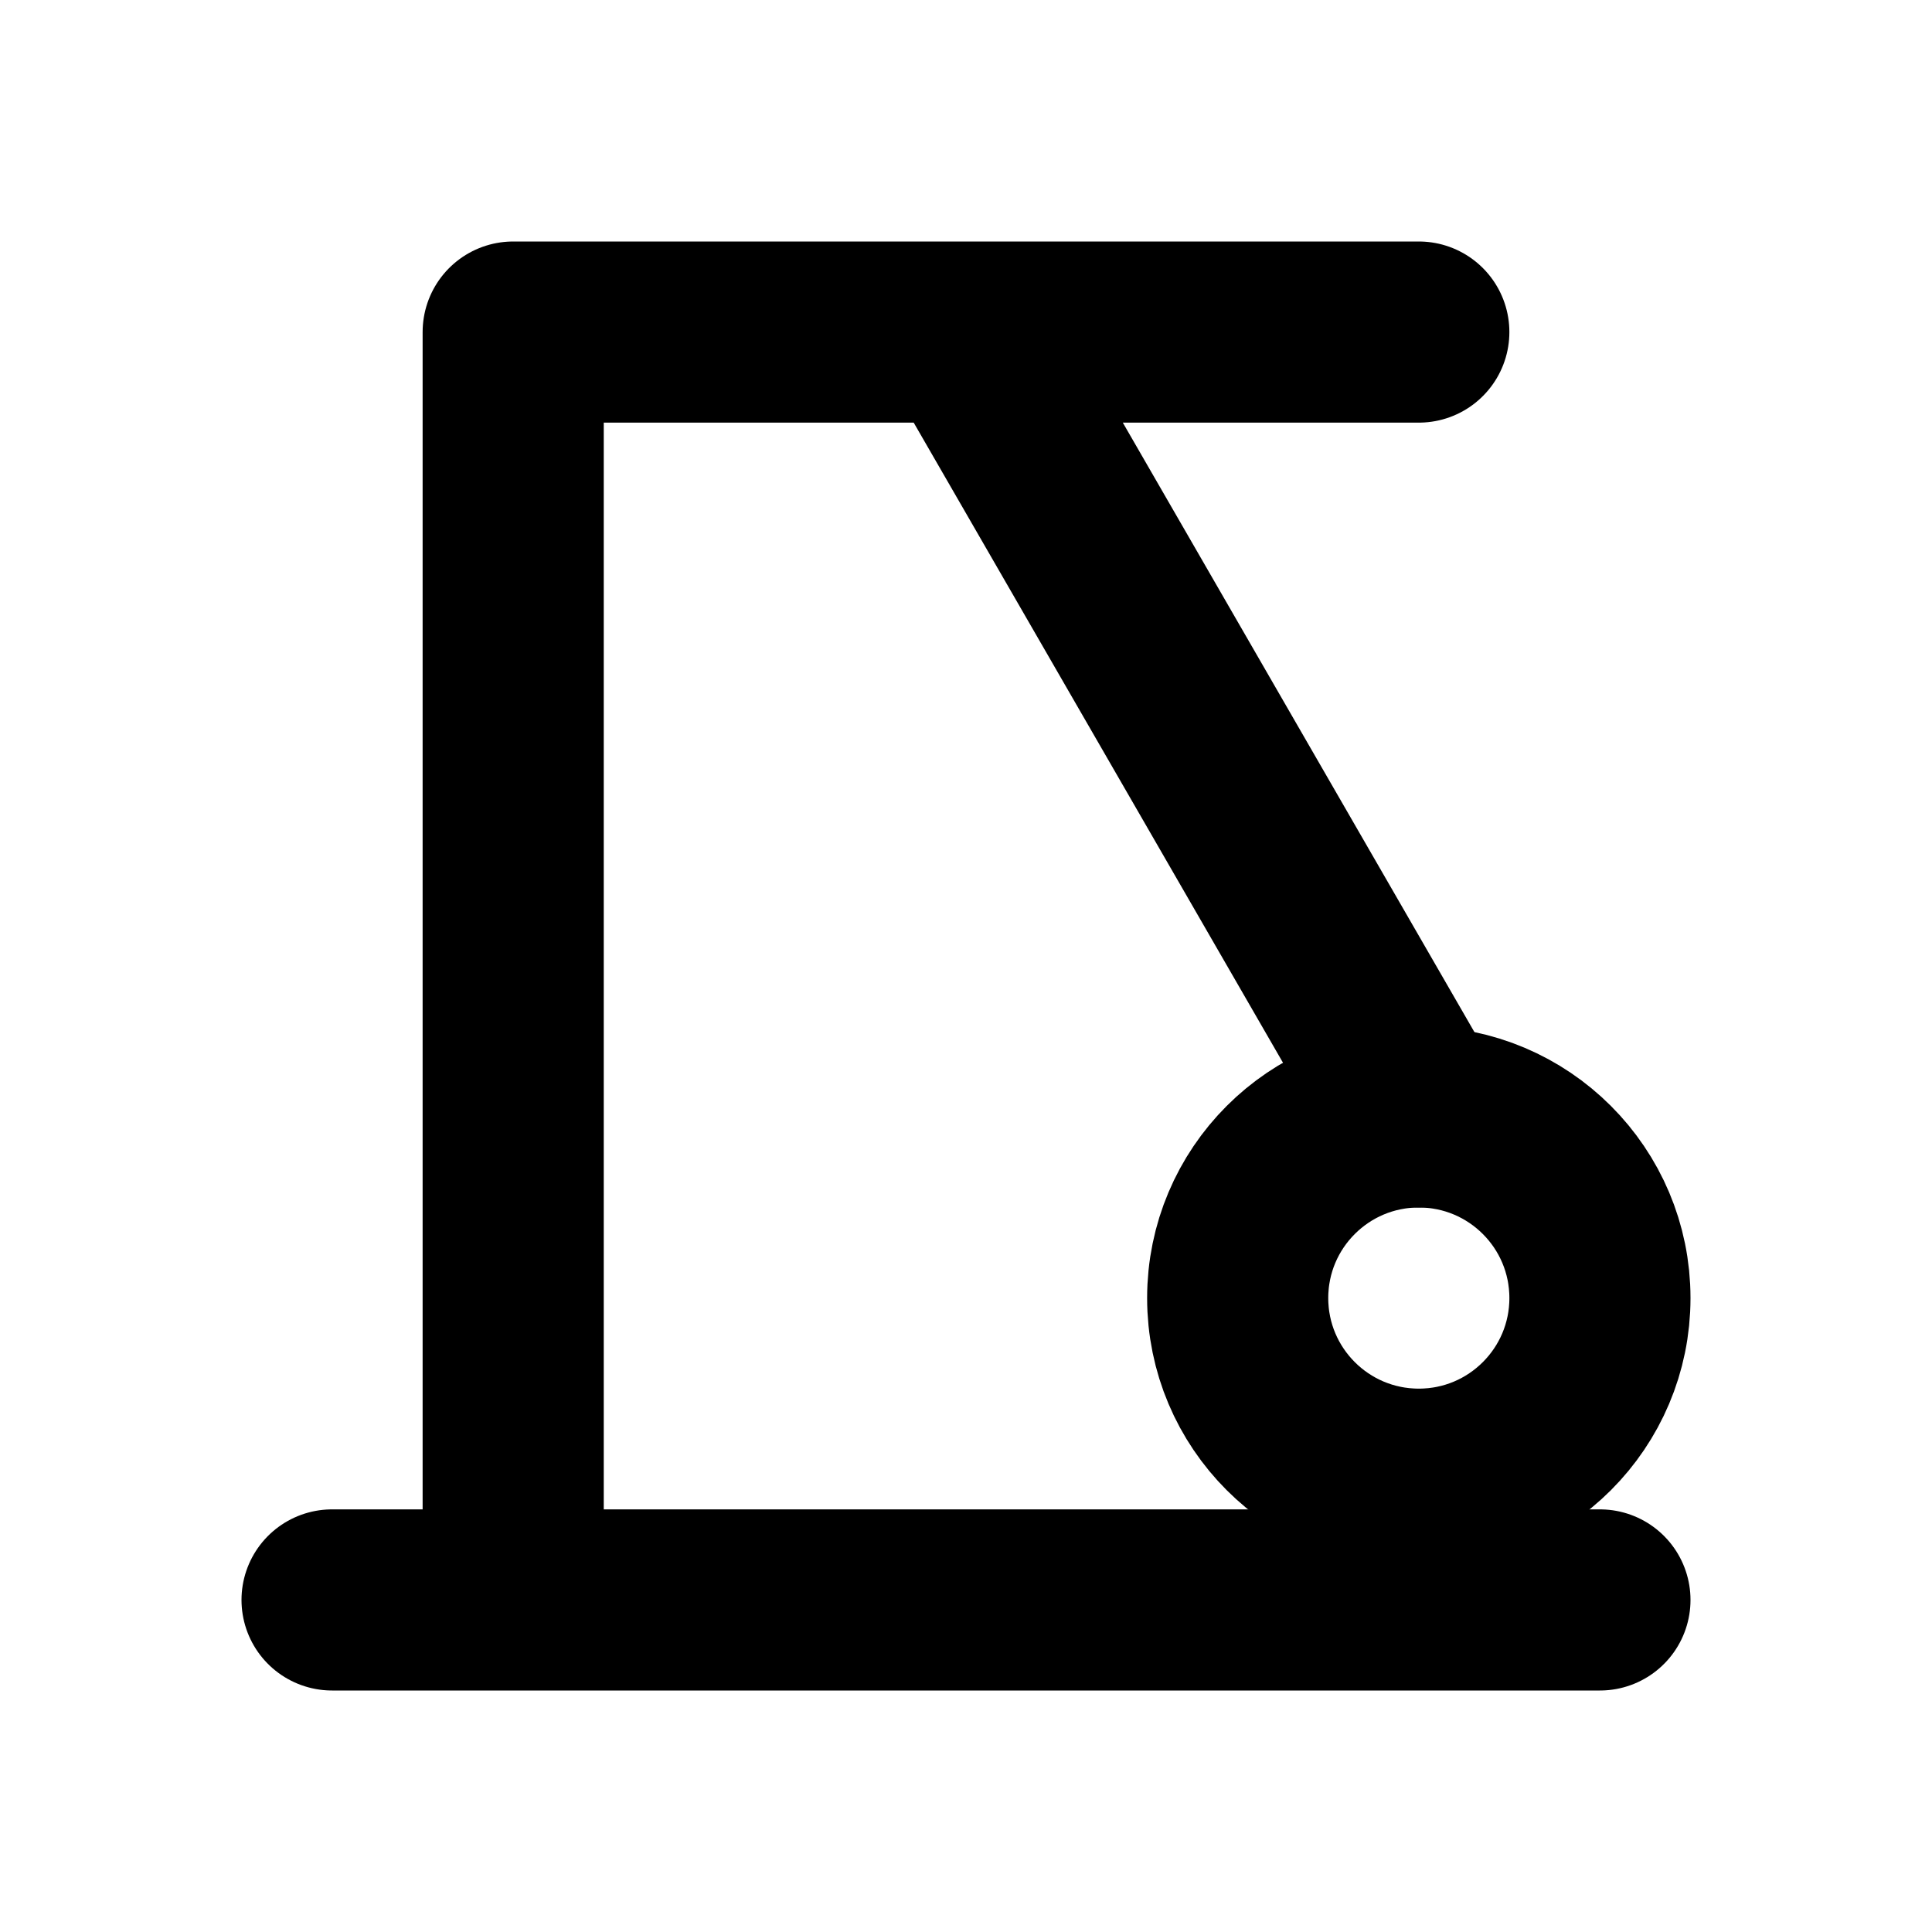
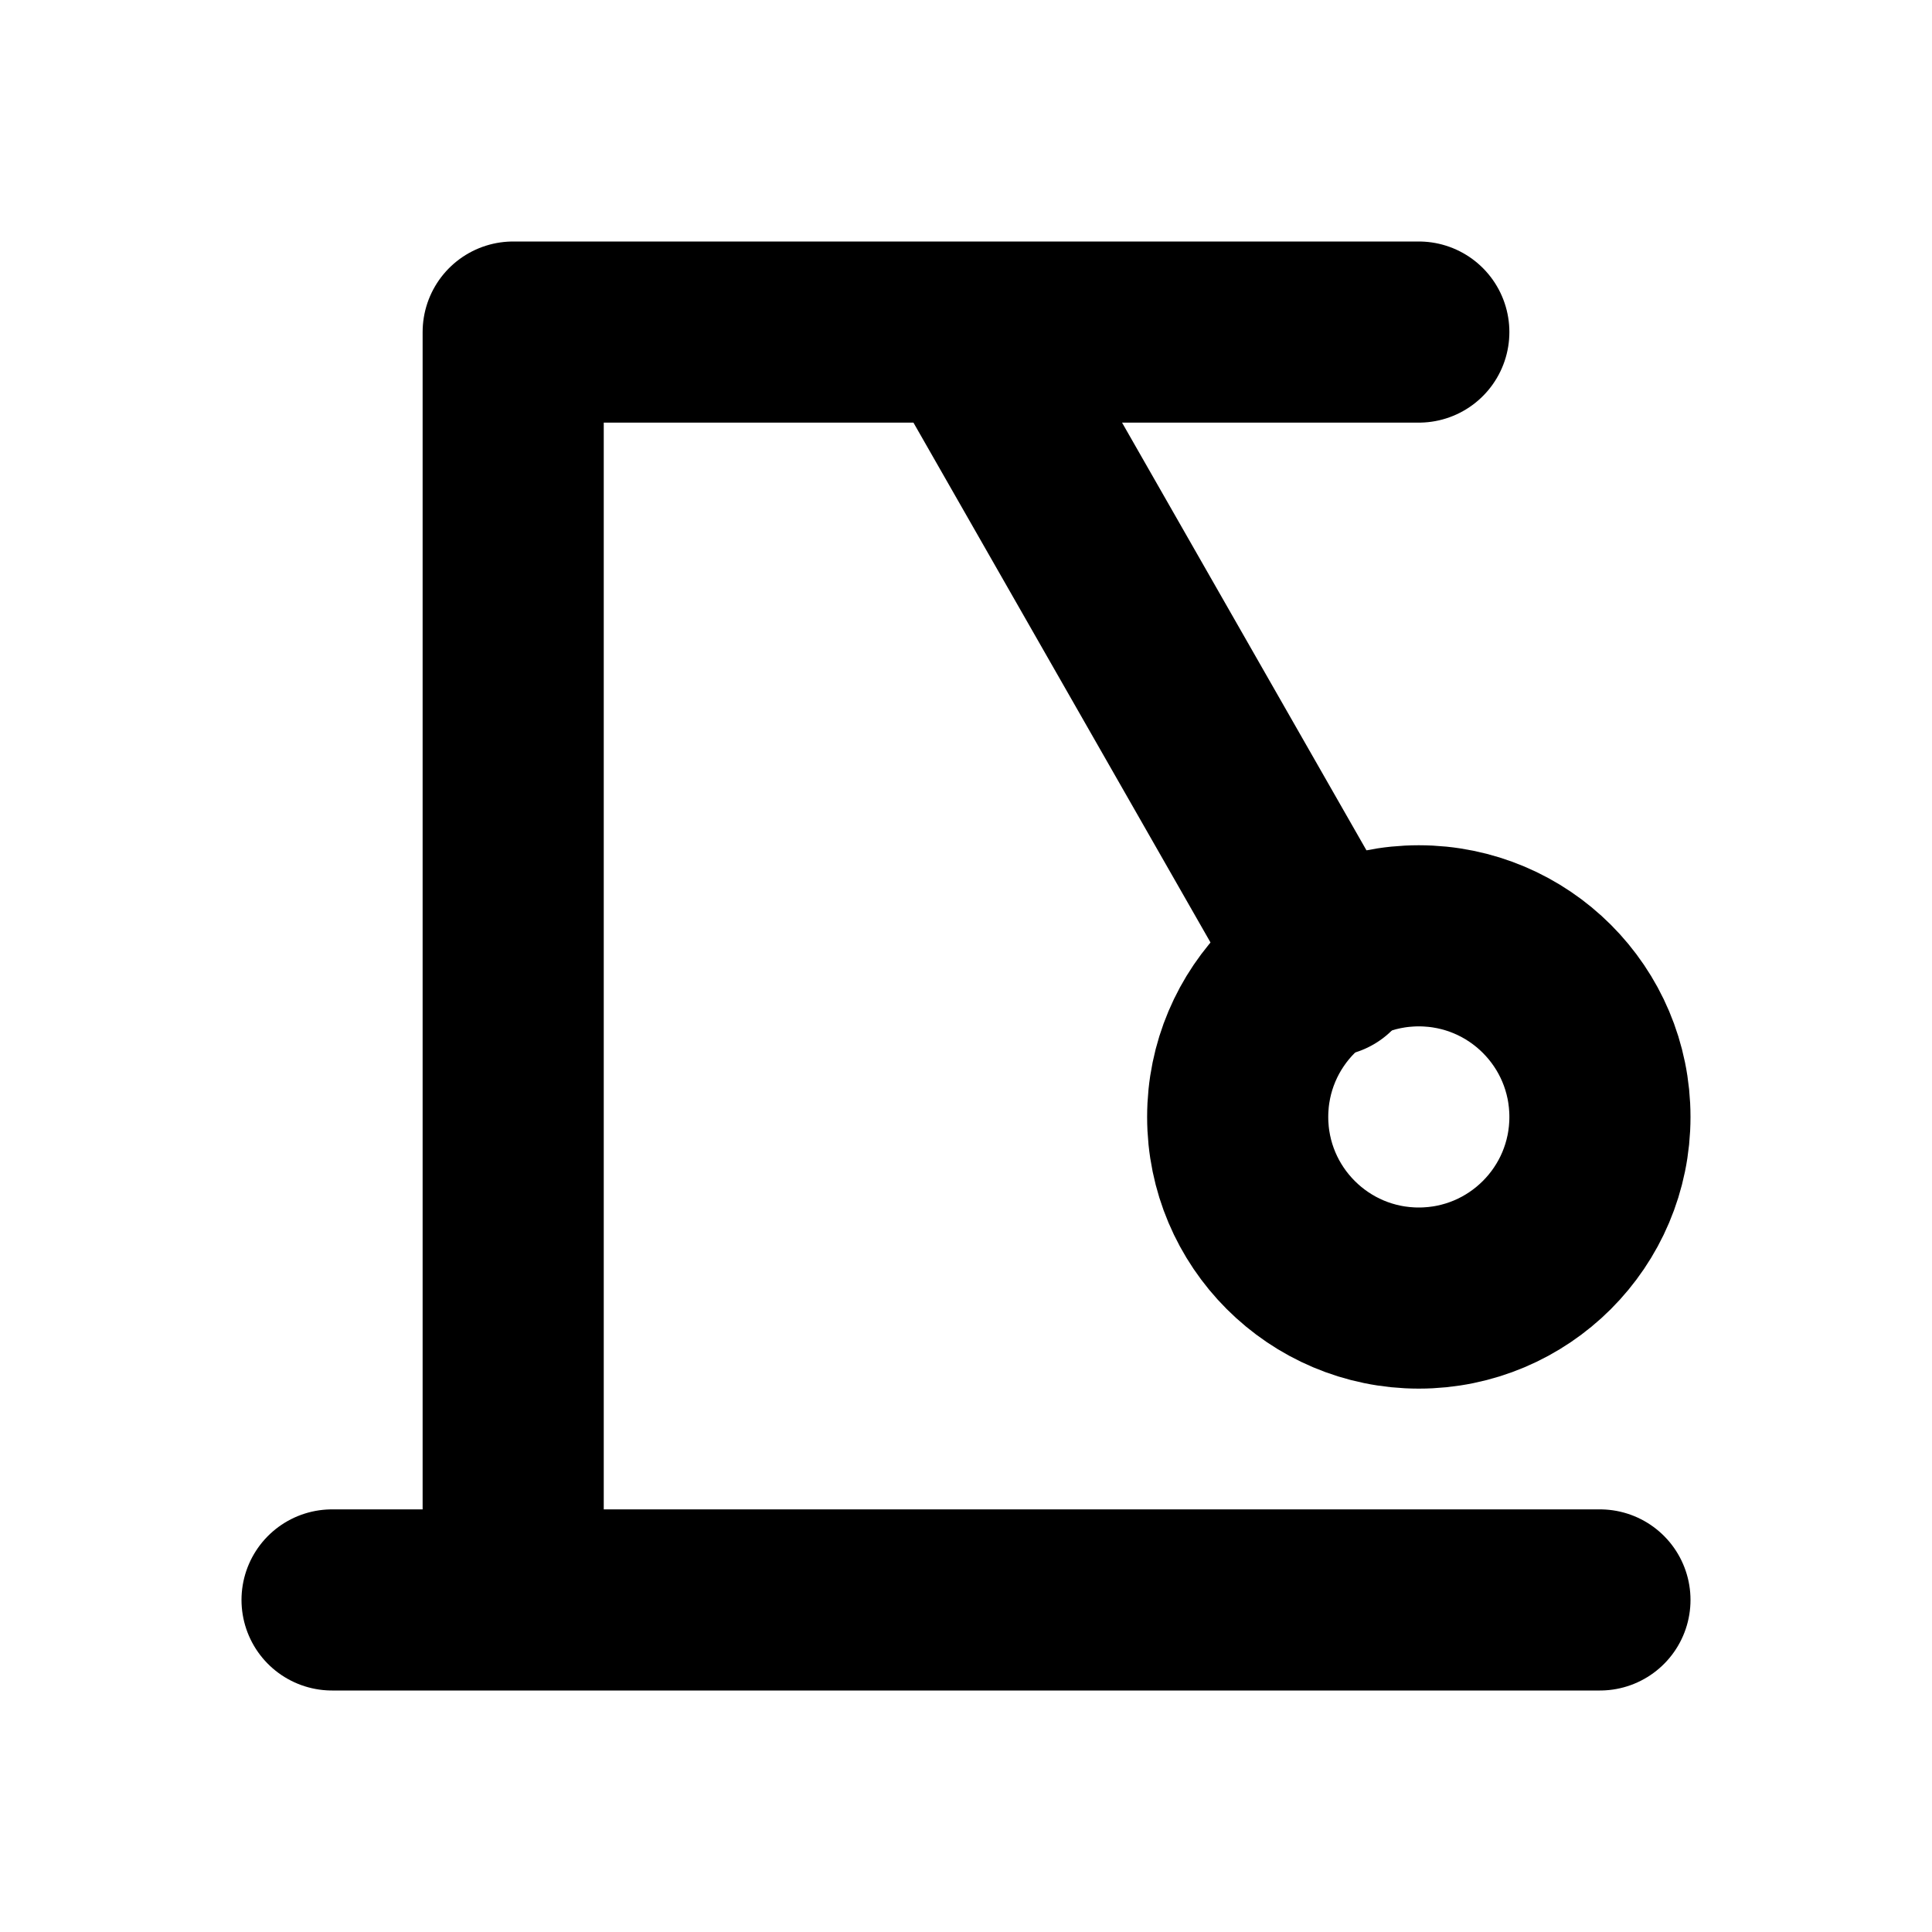
<svg xmlns="http://www.w3.org/2000/svg" width="16" height="16" viewBox="0 0 16 16" fill="none" stroke="currentColor" stroke-width="1.5" stroke-linecap="round" stroke-linejoin="round" aria-hidden="true" focusable="false">
-   <path d="M2.75 13.25H13.25M4.25 13.25V2.75H11.75M8 2.75L11.75 9.25" />
-   <circle cx="11.75" cy="10.75" r="1.5" />
+   <path d="M2.75 13.25H13.25M4.25 13.25V2.75H11.75M8 2.75L11 8" />
+   <circle cx="11.75" cy="9.25" r="1.5" />
</svg>
